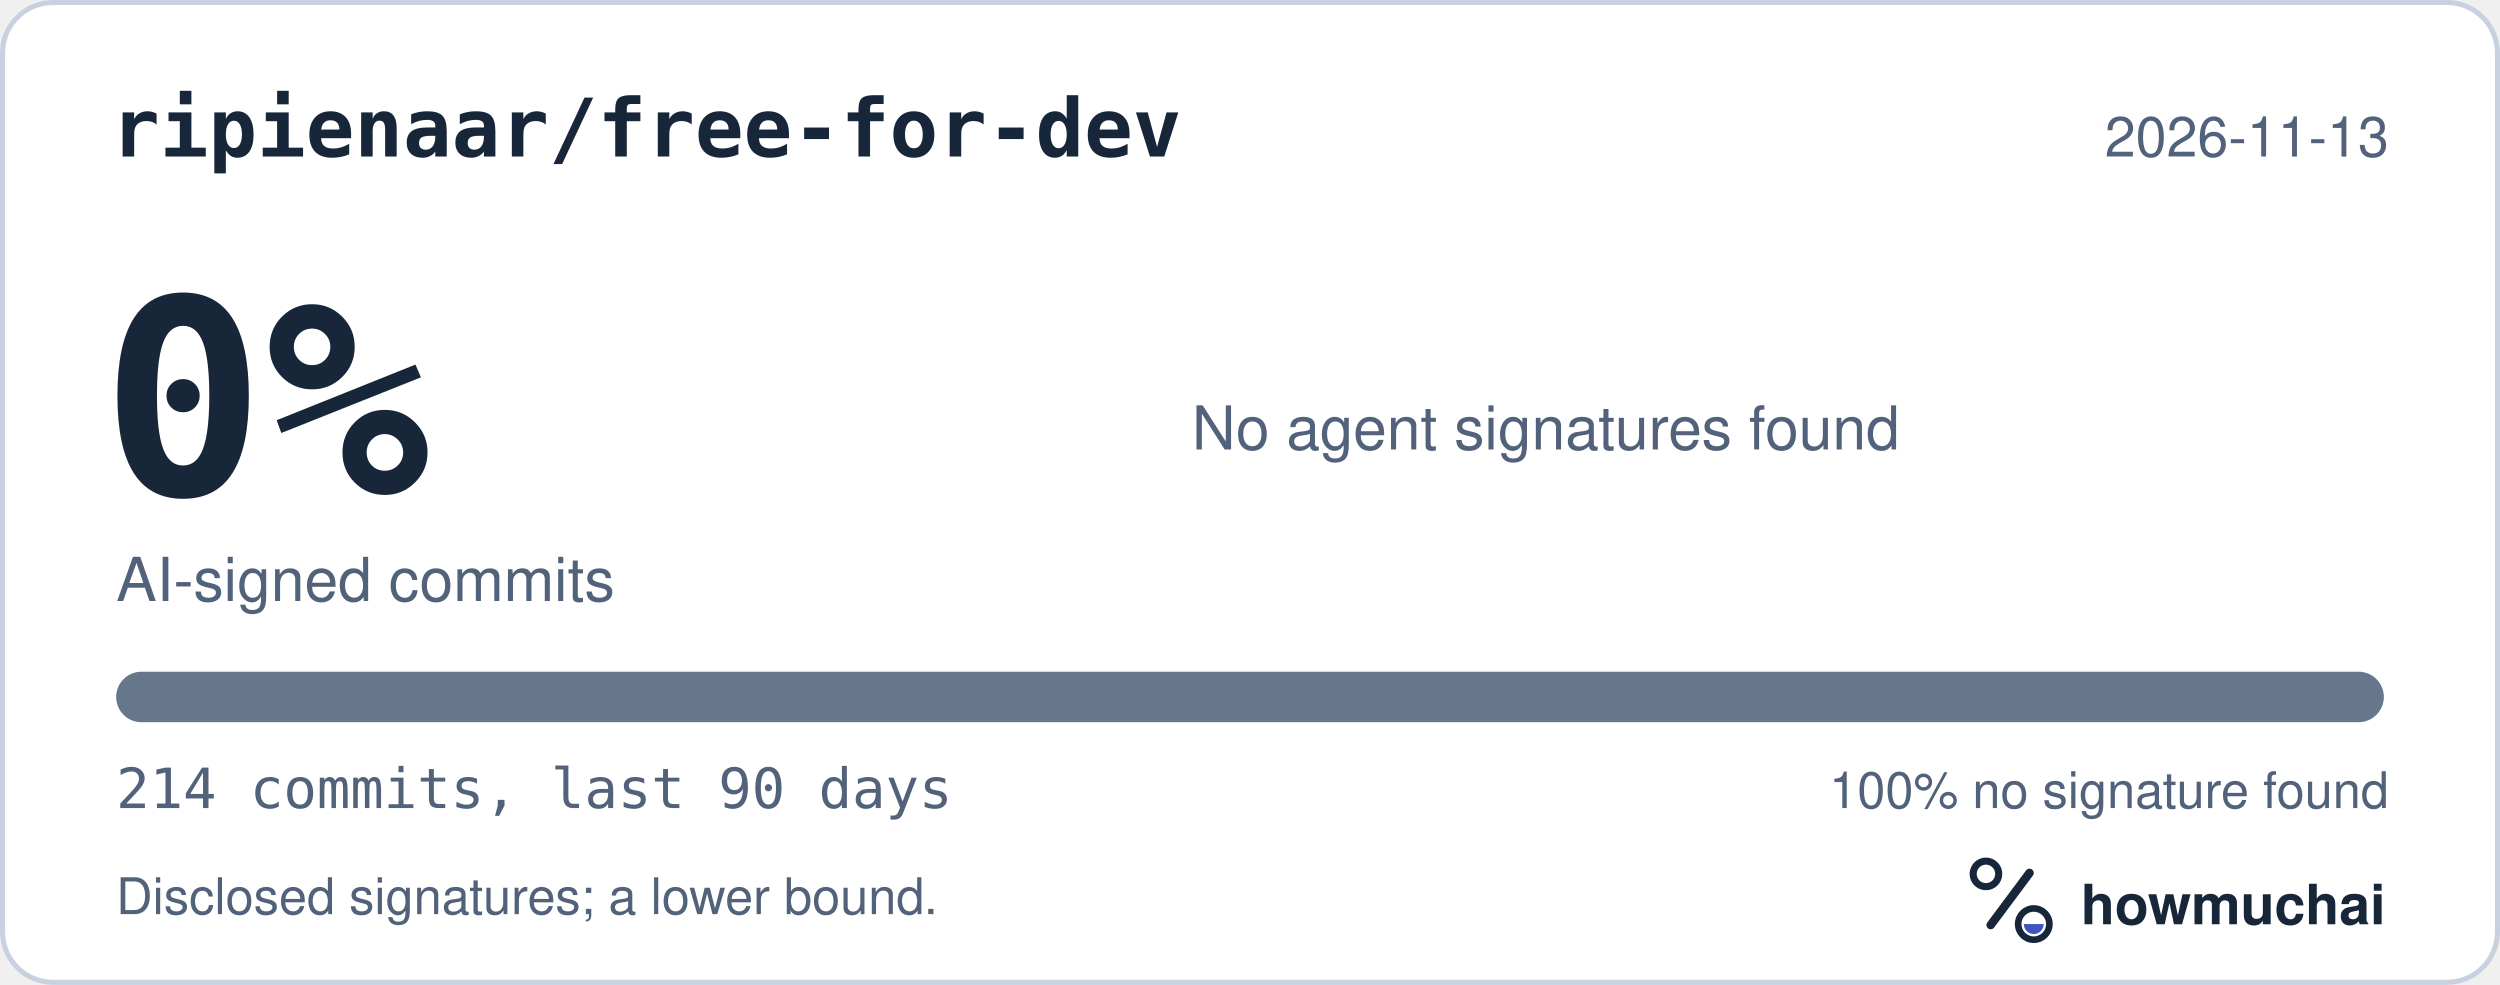
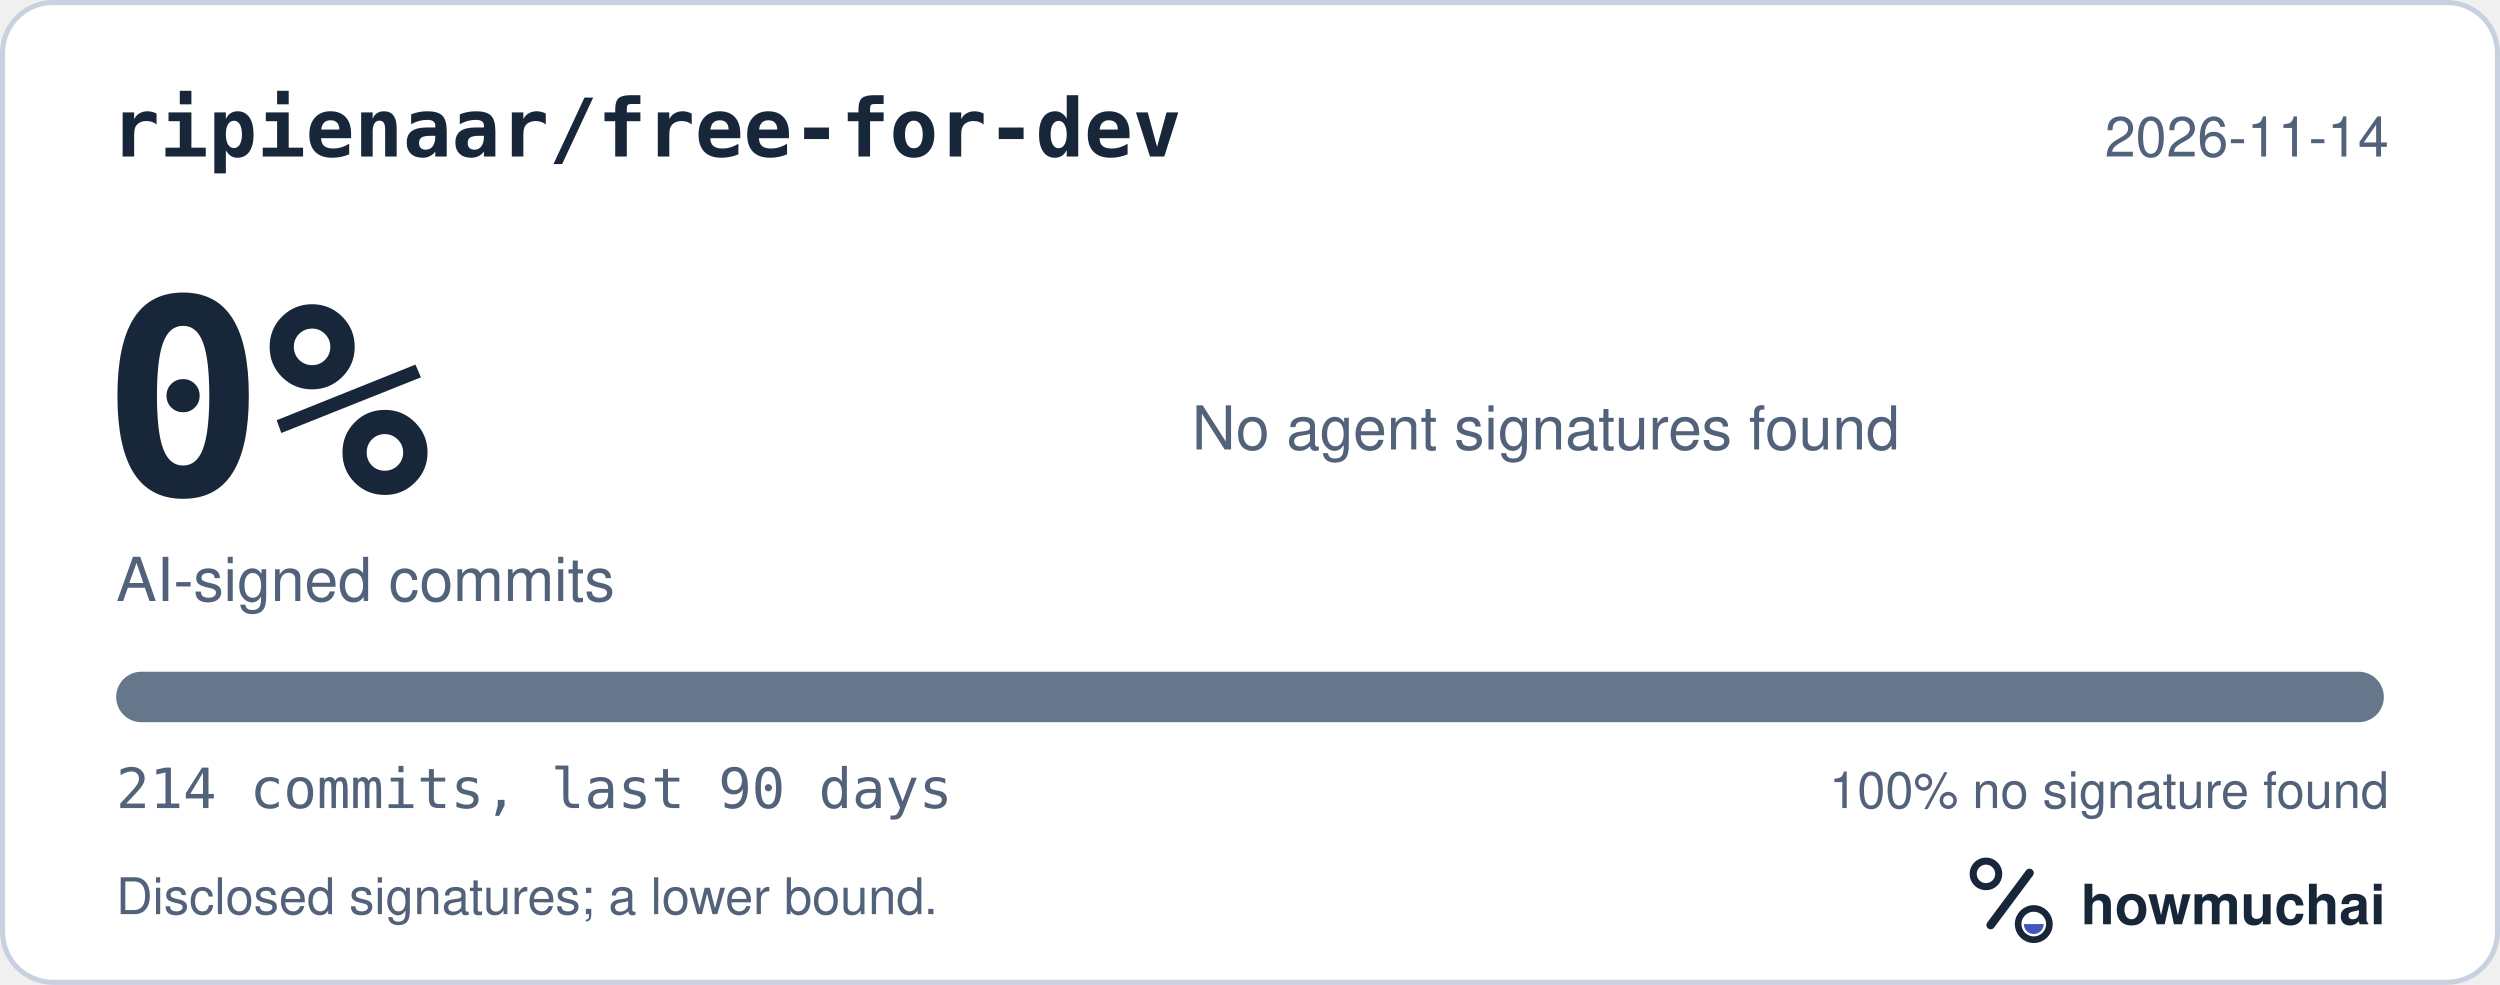
<svg xmlns="http://www.w3.org/2000/svg" width="495" height="195" viewBox="0 0 495 195" role="img" aria-labelledby="hm-t hm-d">
  <rect x="0.5" y="0.5" width="494" height="194" rx="10" fill="#FFFFFF" stroke="#C7D1DF" />
  <text x="22" y="31" fill="#18263A" font-family="ui-monospace, SF Mono, Menlo, Consolas, IBM Plex Mono, monospace" font-size="16" font-weight="600">ripienaar/free-for-dev</text>
-   <text x="473" y="31" fill="#52627A" font-family="-apple-system, BlinkMacSystemFont, Segoe UI, Helvetica, Arial, Fira Sans, sans-serif" font-size="11" text-anchor="end">2026-11-13</text>
+   <text x="473" y="31" fill="#52627A" font-family="-apple-system, BlinkMacSystemFont, Segoe UI, Helvetica, Arial, Fira Sans, sans-serif" font-size="11" text-anchor="end">2026-11-14</text>
  <text x="20" y="98" fill="#18263A" font-family="ui-monospace, SF Mono, Menlo, Consolas, IBM Plex Mono, monospace" font-size="54" font-weight="700">0%</text>
  <text x="23" y="119" fill="#52627A" font-family="-apple-system, BlinkMacSystemFont, Segoe UI, Helvetica, Arial, Fira Sans, sans-serif" font-size="12">AI-signed commits</text>
  <text x="236" y="89" fill="#52627A" font-family="-apple-system, BlinkMacSystemFont, Segoe UI, Helvetica, Arial, Fira Sans, sans-serif" font-size="12">No agent signatures found</text>
  <defs>
    <clipPath id="hm-bar">
      <rect x="23" y="133" width="449" height="10" rx="5" />
    </clipPath>
  </defs>
  <rect x="23" y="133" width="449" height="10" rx="5" fill="#66768B" />
  <g clip-path="url(#hm-bar)" />
  <text x="23" y="160" fill="#52627A" font-family="ui-monospace, SF Mono, Menlo, Consolas, IBM Plex Mono, monospace" font-size="11">214 commits, last 90 days</text>
  <text x="473" y="160" fill="#52627A" font-family="-apple-system, BlinkMacSystemFont, Segoe UI, Helvetica, Arial, Fira Sans, sans-serif" font-size="10" text-anchor="end">100% no signature found</text>
  <text x="23" y="181" fill="#52627A" font-family="-apple-system, BlinkMacSystemFont, Segoe UI, Helvetica, Arial, Fira Sans, sans-serif" font-size="10">Disclosed signatures; a lower bound.</text>
  <g transform="translate(386 166) scale(0.046875)">
    <circle cx="154" cy="150" r="54" fill="none" stroke="#18263A" stroke-width="30" />
    <path d="M174 366 338 146" fill="none" stroke="#18263A" stroke-width="36" stroke-linecap="round" />
    <circle cx="356" cy="362" r="66" fill="none" stroke="#18263A" stroke-width="28" />
    <path d="M314 362a42 42 0 0 0 84 0Z" fill="#4056BC" />
  </g>
  <text x="412" y="183" fill="#18263A" font-family="-apple-system, BlinkMacSystemFont, Segoe UI, Helvetica, Arial, Fira Sans, sans-serif" font-size="11" font-weight="650">howmuchai</text>
</svg>
